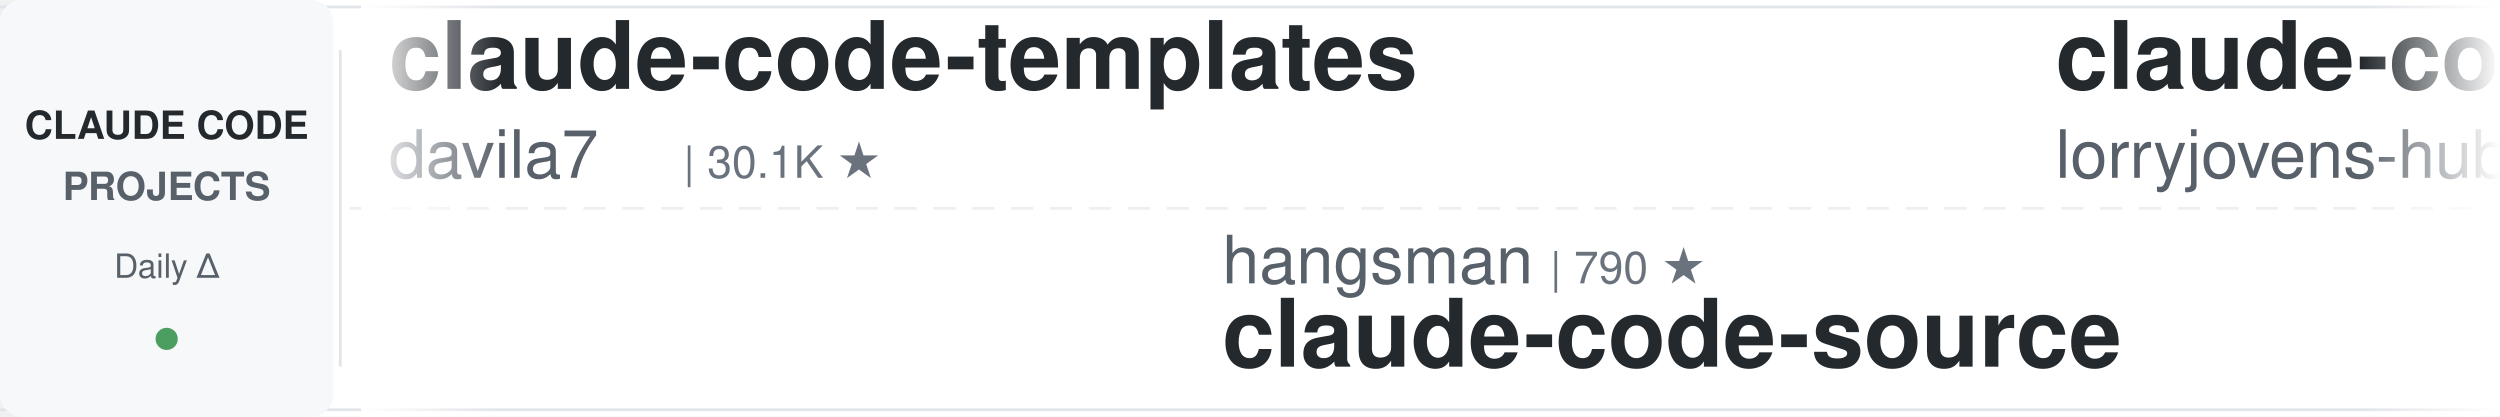
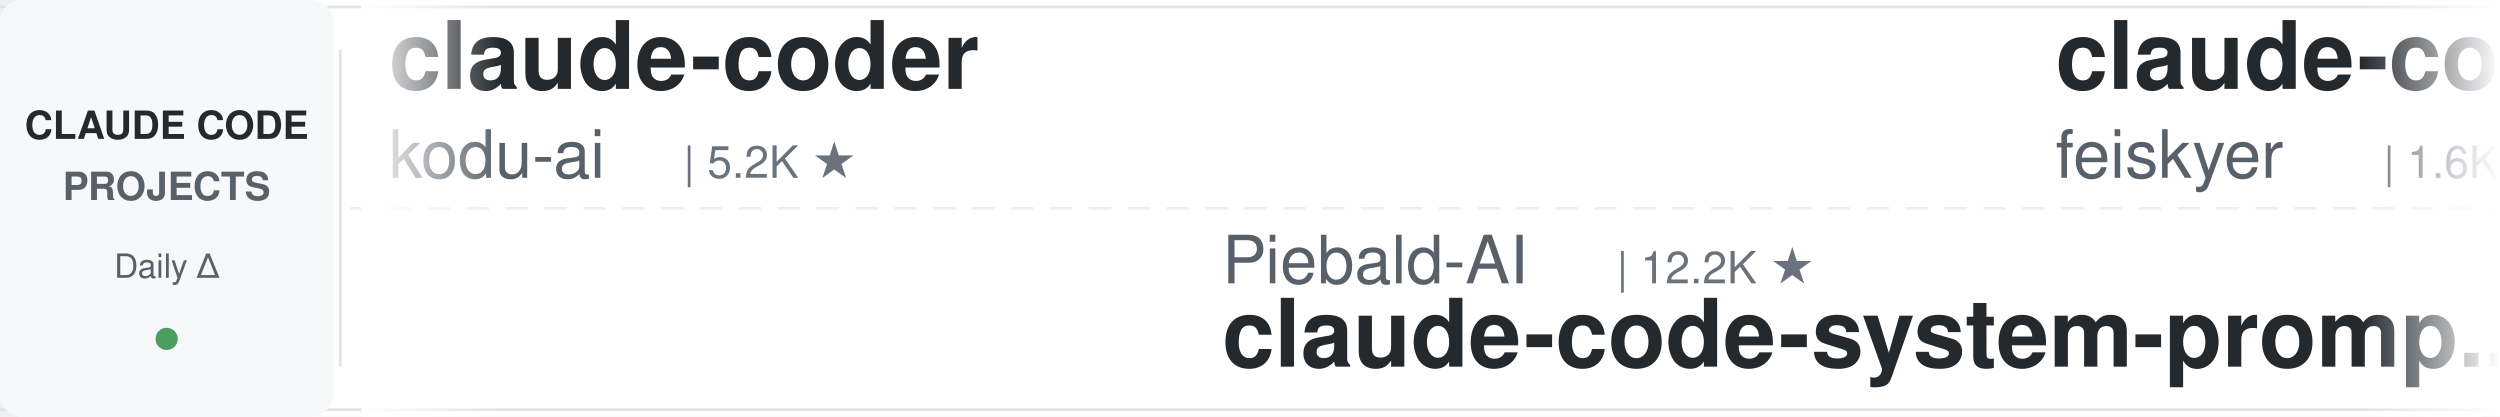
<svg xmlns="http://www.w3.org/2000/svg" width="900" height="150">
  <defs>
    <linearGradient id="leftFade" x1="0%" y1="0%" x2="100%" y2="0%">
      <stop offset="0%" style="stop-color:#ffffff;stop-opacity:1" />
      <stop offset="100%" style="stop-color:#ffffff;stop-opacity:0" />
    </linearGradient>
    <linearGradient id="rightFade" x1="0%" y1="0%" x2="100%" y2="0%">
      <stop offset="0%" style="stop-color:#ffffff;stop-opacity:0" />
      <stop offset="100%" style="stop-color:#ffffff;stop-opacity:1" />
    </linearGradient>
  </defs>
  <rect width="900" height="150" fill="#ffffff" rx="8" />
  <rect x="0" y="2" width="900" height="1" fill="#e1e4e8" />
  <rect x="0" y="147" width="900" height="1" fill="#e1e4e8" />
  <line x1="0" y1="75" x2="900" y2="75" stroke="#e1e4e8" stroke-width="1" stroke-dasharray="8 6" opacity="0.6" />
  <rect x="0" y="0" width="120" height="150" fill="#f6f8fa" rx="8" />
  <text x="60" y="50" font-family="-apple-system, BlinkMacSystemFont, 'Segoe UI', Helvetica, Arial, sans-serif" font-size="14" font-weight="600" fill="#24292e" text-anchor="middle">CLAUDE CODE</text>
  <text x="60" y="72" font-family="-apple-system, BlinkMacSystemFont, 'Segoe UI', Helvetica, Arial, sans-serif" font-size="14" font-weight="600" fill="#586069" text-anchor="middle">PROJECTS</text>
  <text x="60" y="100" font-family="-apple-system, BlinkMacSystemFont, 'Segoe UI', Helvetica, Arial, sans-serif" font-size="12" font-weight="500" fill="#586069" text-anchor="middle">Daily Δ</text>
  <circle cx="60" cy="122" r="4" fill="#22863a" opacity="0.8" />
  <rect x="122" y="18" width="1" height="114" fill="#e1e4e8" />
  <clipPath id="tickerClip">
    <rect x="130" y="0" width="770" height="150" />
  </clipPath>
  <g clip-path="url(#tickerClip)">
    <g id="tickerItems">
      <animateTransform attributeName="transform" attributeType="XML" type="translate" from="0 0" to="-3000 0" dur="54s" repeatCount="indefinite" />
      <g transform="translate(0, 0)">
-         <text x="140" y="32" font-family="-apple-system, BlinkMacSystemFont, 'Segoe UI', Helvetica, Arial, sans-serif" font-size="34" font-weight="600" fill="#24292e">claude-code-templates</text>
-         <text x="140" y="64" font-family="-apple-system, BlinkMacSystemFont, 'Segoe UI', Helvetica, Arial, sans-serif" font-size="24" font-weight="400" fill="#586069">davila7</text>
-         <text x="246" y="64" font-family="-apple-system, BlinkMacSystemFont, 'Segoe UI', Helvetica, Arial, sans-serif" font-size="16" font-weight="500" fill="#6a737d">| 30.1K ★</text>
+         <text x="140" y="32" font-family="-apple-system, BlinkMacSystemFont, 'Segoe UI', Helvetica, Arial, sans-serif" font-size="34" font-weight="600" fill="#24292e">claude-coder</text>
+         <text x="140" y="64" font-family="-apple-system, BlinkMacSystemFont, 'Segoe UI', Helvetica, Arial, sans-serif" font-size="24" font-weight="400" fill="#586069">kodu-ai</text>
+         <text x="246" y="64" font-family="-apple-system, BlinkMacSystemFont, 'Segoe UI', Helvetica, Arial, sans-serif" font-size="16" font-weight="500" fill="#6a737d">| 5.2K ★</text>
      </g>
      <g transform="translate(300, 0)">
-         <text x="140" y="102" font-family="-apple-system, BlinkMacSystemFont, 'Segoe UI', Helvetica, Arial, sans-serif" font-size="24" font-weight="400" fill="#586069">hangsman</text>
-         <text x="258" y="102" font-family="-apple-system, BlinkMacSystemFont, 'Segoe UI', Helvetica, Arial, sans-serif" font-size="16" font-weight="500" fill="#6a737d">| 790 ★</text>
-         <text x="140" y="132" font-family="-apple-system, BlinkMacSystemFont, 'Segoe UI', Helvetica, Arial, sans-serif" font-size="34" font-weight="600" fill="#24292e">claude-code-source</text>
+         <text x="140" y="102" font-family="-apple-system, BlinkMacSystemFont, 'Segoe UI', Helvetica, Arial, sans-serif" font-size="24" font-weight="400" fill="#586069">Piebald-AI</text>
+         <text x="282" y="102" font-family="-apple-system, BlinkMacSystemFont, 'Segoe UI', Helvetica, Arial, sans-serif" font-size="16" font-weight="500" fill="#6a737d">| 12.2K ★</text>
+         <text x="140" y="132" font-family="-apple-system, BlinkMacSystemFont, 'Segoe UI', Helvetica, Arial, sans-serif" font-size="34" font-weight="600" fill="#24292e">claude-code-system-promp...</text>
      </g>
      <g transform="translate(600, 0)">
-         <text x="140" y="32" font-family="-apple-system, BlinkMacSystemFont, 'Segoe UI', Helvetica, Arial, sans-serif" font-size="34" font-weight="600" fill="#24292e">claude-code-rust</text>
-         <text x="140" y="64" font-family="-apple-system, BlinkMacSystemFont, 'Segoe UI', Helvetica, Arial, sans-serif" font-size="24" font-weight="400" fill="#586069">lorryjovens-hub</text>
-         <text x="342" y="64" font-family="-apple-system, BlinkMacSystemFont, 'Segoe UI', Helvetica, Arial, sans-serif" font-size="16" font-weight="500" fill="#6a737d">| 1.7K ★</text>
+         <text x="140" y="32" font-family="-apple-system, BlinkMacSystemFont, 'Segoe UI', Helvetica, Arial, sans-serif" font-size="34" font-weight="600" fill="#24292e">claude-code-settings</text>
+         <text x="140" y="64" font-family="-apple-system, BlinkMacSystemFont, 'Segoe UI', Helvetica, Arial, sans-serif" font-size="24" font-weight="400" fill="#586069">feiskyer</text>
+         <text x="258" y="64" font-family="-apple-system, BlinkMacSystemFont, 'Segoe UI', Helvetica, Arial, sans-serif" font-size="16" font-weight="500" fill="#6a737d">| 1.6K ★</text>
      </g>
      <g transform="translate(900, 0)">
-         <text x="140" y="102" font-family="-apple-system, BlinkMacSystemFont, 'Segoe UI', Helvetica, Arial, sans-serif" font-size="24" font-weight="400" fill="#586069">kodu-ai</text>
-         <text x="246" y="102" font-family="-apple-system, BlinkMacSystemFont, 'Segoe UI', Helvetica, Arial, sans-serif" font-size="16" font-weight="500" fill="#6a737d">| 5.2K ★</text>
-         <text x="140" y="132" font-family="-apple-system, BlinkMacSystemFont, 'Segoe UI', Helvetica, Arial, sans-serif" font-size="34" font-weight="600" fill="#24292e">claude-coder</text>
+         <text x="140" y="102" font-family="-apple-system, BlinkMacSystemFont, 'Segoe UI', Helvetica, Arial, sans-serif" font-size="24" font-weight="400" fill="#586069">multica-ai</text>
+         <text x="282" y="102" font-family="-apple-system, BlinkMacSystemFont, 'Segoe UI', Helvetica, Arial, sans-serif" font-size="16" font-weight="500" fill="#6a737d">| 199.6K ★</text>
+         <text x="140" y="132" font-family="-apple-system, BlinkMacSystemFont, 'Segoe UI', Helvetica, Arial, sans-serif" font-size="34" font-weight="600" fill="#24292e">andrej-karpathy-skills</text>
      </g>
      <g transform="translate(1200, 0)">
-         <text x="140" y="32" font-family="-apple-system, BlinkMacSystemFont, 'Segoe UI', Helvetica, Arial, sans-serif" font-size="34" font-weight="600" fill="#24292e">claude-code-workflows</text>
-         <text x="140" y="64" font-family="-apple-system, BlinkMacSystemFont, 'Segoe UI', Helvetica, Arial, sans-serif" font-size="24" font-weight="400" fill="#586069">OneRedOak</text>
-         <text x="270" y="64" font-family="-apple-system, BlinkMacSystemFont, 'Segoe UI', Helvetica, Arial, sans-serif" font-size="16" font-weight="500" fill="#6a737d">| 3.9K ★</text>
+         <text x="140" y="32" font-family="-apple-system, BlinkMacSystemFont, 'Segoe UI', Helvetica, Arial, sans-serif" font-size="34" font-weight="600" fill="#24292e">claude-code-plugins-plus...</text>
+         <text x="140" y="64" font-family="-apple-system, BlinkMacSystemFont, 'Segoe UI', Helvetica, Arial, sans-serif" font-size="24" font-weight="400" fill="#586069">jeremylongshore</text>
+         <text x="342" y="64" font-family="-apple-system, BlinkMacSystemFont, 'Segoe UI', Helvetica, Arial, sans-serif" font-size="16" font-weight="500" fill="#6a737d">| 2.6K ★</text>
      </g>
      <g transform="translate(1500, 0)">
-         <text x="140" y="102" font-family="-apple-system, BlinkMacSystemFont, 'Segoe UI', Helvetica, Arial, sans-serif" font-size="24" font-weight="400" fill="#586069">Windy3f3f3f3f</text>
-         <text x="318" y="102" font-family="-apple-system, BlinkMacSystemFont, 'Segoe UI', Helvetica, Arial, sans-serif" font-size="16" font-weight="500" fill="#6a737d">| 2.5K ★</text>
-         <text x="140" y="132" font-family="-apple-system, BlinkMacSystemFont, 'Segoe UI', Helvetica, Arial, sans-serif" font-size="34" font-weight="600" fill="#24292e">claude-code-from-scratch</text>
+         <text x="140" y="102" font-family="-apple-system, BlinkMacSystemFont, 'Segoe UI', Helvetica, Arial, sans-serif" font-size="24" font-weight="400" fill="#586069">Yeachan-Heo</text>
+         <text x="294" y="102" font-family="-apple-system, BlinkMacSystemFont, 'Segoe UI', Helvetica, Arial, sans-serif" font-size="16" font-weight="500" fill="#6a737d">| 38.3K ★</text>
+         <text x="140" y="132" font-family="-apple-system, BlinkMacSystemFont, 'Segoe UI', Helvetica, Arial, sans-serif" font-size="34" font-weight="600" fill="#24292e">oh-my-claudecode</text>
      </g>
      <g transform="translate(1800, 0)">
-         <text x="140" y="32" font-family="-apple-system, BlinkMacSystemFont, 'Segoe UI', Helvetica, Arial, sans-serif" font-size="34" font-weight="600" fill="#24292e">claude-code-cli</text>
-         <text x="140" y="64" font-family="-apple-system, BlinkMacSystemFont, 'Segoe UI', Helvetica, Arial, sans-serif" font-size="24" font-weight="400" fill="#586069">huangserva</text>
-         <text x="282" y="64" font-family="-apple-system, BlinkMacSystemFont, 'Segoe UI', Helvetica, Arial, sans-serif" font-size="16" font-weight="500" fill="#6a737d">| 622 ★</text>
+         <text x="140" y="32" font-family="-apple-system, BlinkMacSystemFont, 'Segoe UI', Helvetica, Arial, sans-serif" font-size="34" font-weight="600" fill="#24292e">claude-code-source</text>
+         <text x="140" y="64" font-family="-apple-system, BlinkMacSystemFont, 'Segoe UI', Helvetica, Arial, sans-serif" font-size="24" font-weight="400" fill="#586069">hangsman</text>
+         <text x="258" y="64" font-family="-apple-system, BlinkMacSystemFont, 'Segoe UI', Helvetica, Arial, sans-serif" font-size="16" font-weight="500" fill="#6a737d">| 790 ★</text>
      </g>
      <g transform="translate(2100, 0)">
-         <text x="140" y="102" font-family="-apple-system, BlinkMacSystemFont, 'Segoe UI', Helvetica, Arial, sans-serif" font-size="24" font-weight="400" fill="#586069">pedrohcgs</text>
-         <text x="270" y="102" font-family="-apple-system, BlinkMacSystemFont, 'Segoe UI', Helvetica, Arial, sans-serif" font-size="16" font-weight="500" fill="#6a737d">| 1.4K ★</text>
-         <text x="140" y="132" font-family="-apple-system, BlinkMacSystemFont, 'Segoe UI', Helvetica, Arial, sans-serif" font-size="34" font-weight="600" fill="#24292e">claude-code-my-workflow</text>
+         <text x="140" y="102" font-family="-apple-system, BlinkMacSystemFont, 'Segoe UI', Helvetica, Arial, sans-serif" font-size="24" font-weight="400" fill="#586069">lintsinghua</text>
+         <text x="294" y="102" font-family="-apple-system, BlinkMacSystemFont, 'Segoe UI', Helvetica, Arial, sans-serif" font-size="16" font-weight="500" fill="#6a737d">| 4.1K ★</text>
+         <text x="140" y="132" font-family="-apple-system, BlinkMacSystemFont, 'Segoe UI', Helvetica, Arial, sans-serif" font-size="34" font-weight="600" fill="#24292e">claude-code-book</text>
      </g>
      <g transform="translate(2400, 0)">
-         <text x="140" y="32" font-family="-apple-system, BlinkMacSystemFont, 'Segoe UI', Helvetica, Arial, sans-serif" font-size="34" font-weight="600" fill="#24292e">claude-code-spec-workflo...</text>
-         <text x="140" y="64" font-family="-apple-system, BlinkMacSystemFont, 'Segoe UI', Helvetica, Arial, sans-serif" font-size="24" font-weight="400" fill="#586069">Pimzino</text>
-         <text x="246" y="64" font-family="-apple-system, BlinkMacSystemFont, 'Segoe UI', Helvetica, Arial, sans-serif" font-size="16" font-weight="500" fill="#6a737d">| 3.8K ★</text>
+         <text x="140" y="32" font-family="-apple-system, BlinkMacSystemFont, 'Segoe UI', Helvetica, Arial, sans-serif" font-size="34" font-weight="600" fill="#24292e">claude-code-telegram</text>
+         <text x="140" y="64" font-family="-apple-system, BlinkMacSystemFont, 'Segoe UI', Helvetica, Arial, sans-serif" font-size="24" font-weight="400" fill="#586069">RichardAtCT</text>
+         <text x="294" y="64" font-family="-apple-system, BlinkMacSystemFont, 'Segoe UI', Helvetica, Arial, sans-serif" font-size="16" font-weight="500" fill="#6a737d">| 2.7K ★</text>
      </g>
      <g transform="translate(2700, 0)">
-         <text x="140" y="102" font-family="-apple-system, BlinkMacSystemFont, 'Segoe UI', Helvetica, Arial, sans-serif" font-size="24" font-weight="400" fill="#586069">disler</text>
-         <text x="234" y="102" font-family="-apple-system, BlinkMacSystemFont, 'Segoe UI', Helvetica, Arial, sans-serif" font-size="16" font-weight="500" fill="#6a737d">| 1.6K ★</text>
-         <text x="140" y="132" font-family="-apple-system, BlinkMacSystemFont, 'Segoe UI', Helvetica, Arial, sans-serif" font-size="34" font-weight="600" fill="#24292e">pi-vs-claude-code</text>
+         <text x="140" y="102" font-family="-apple-system, BlinkMacSystemFont, 'Segoe UI', Helvetica, Arial, sans-serif" font-size="24" font-weight="400" fill="#586069">darcyegb</text>
+         <text x="258" y="102" font-family="-apple-system, BlinkMacSystemFont, 'Segoe UI', Helvetica, Arial, sans-serif" font-size="16" font-weight="500" fill="#6a737d">| 753 ★</text>
+         <text x="140" y="132" font-family="-apple-system, BlinkMacSystemFont, 'Segoe UI', Helvetica, Arial, sans-serif" font-size="34" font-weight="600" fill="#24292e">ClaudeCodeAgents</text>
      </g>
      <g transform="translate(3000, 0)">
-         <text x="140" y="32" font-family="-apple-system, BlinkMacSystemFont, 'Segoe UI', Helvetica, Arial, sans-serif" font-size="34" font-weight="600" fill="#24292e">claude-code-templates</text>
-         <text x="140" y="64" font-family="-apple-system, BlinkMacSystemFont, 'Segoe UI', Helvetica, Arial, sans-serif" font-size="24" font-weight="400" fill="#586069">davila7</text>
-         <text x="246" y="64" font-family="-apple-system, BlinkMacSystemFont, 'Segoe UI', Helvetica, Arial, sans-serif" font-size="16" font-weight="500" fill="#6a737d">| 30.1K ★</text>
+         <text x="140" y="32" font-family="-apple-system, BlinkMacSystemFont, 'Segoe UI', Helvetica, Arial, sans-serif" font-size="34" font-weight="600" fill="#24292e">claude-coder</text>
+         <text x="140" y="64" font-family="-apple-system, BlinkMacSystemFont, 'Segoe UI', Helvetica, Arial, sans-serif" font-size="24" font-weight="400" fill="#586069">kodu-ai</text>
+         <text x="246" y="64" font-family="-apple-system, BlinkMacSystemFont, 'Segoe UI', Helvetica, Arial, sans-serif" font-size="16" font-weight="500" fill="#6a737d">| 5.2K ★</text>
      </g>
      <g transform="translate(3300, 0)">
-         <text x="140" y="102" font-family="-apple-system, BlinkMacSystemFont, 'Segoe UI', Helvetica, Arial, sans-serif" font-size="24" font-weight="400" fill="#586069">hangsman</text>
-         <text x="258" y="102" font-family="-apple-system, BlinkMacSystemFont, 'Segoe UI', Helvetica, Arial, sans-serif" font-size="16" font-weight="500" fill="#6a737d">| 790 ★</text>
-         <text x="140" y="132" font-family="-apple-system, BlinkMacSystemFont, 'Segoe UI', Helvetica, Arial, sans-serif" font-size="34" font-weight="600" fill="#24292e">claude-code-source</text>
+         <text x="140" y="102" font-family="-apple-system, BlinkMacSystemFont, 'Segoe UI', Helvetica, Arial, sans-serif" font-size="24" font-weight="400" fill="#586069">Piebald-AI</text>
+         <text x="282" y="102" font-family="-apple-system, BlinkMacSystemFont, 'Segoe UI', Helvetica, Arial, sans-serif" font-size="16" font-weight="500" fill="#6a737d">| 12.2K ★</text>
+         <text x="140" y="132" font-family="-apple-system, BlinkMacSystemFont, 'Segoe UI', Helvetica, Arial, sans-serif" font-size="34" font-weight="600" fill="#24292e">claude-code-system-promp...</text>
      </g>
      <g transform="translate(3600, 0)">
-         <text x="140" y="32" font-family="-apple-system, BlinkMacSystemFont, 'Segoe UI', Helvetica, Arial, sans-serif" font-size="34" font-weight="600" fill="#24292e">claude-code-rust</text>
-         <text x="140" y="64" font-family="-apple-system, BlinkMacSystemFont, 'Segoe UI', Helvetica, Arial, sans-serif" font-size="24" font-weight="400" fill="#586069">lorryjovens-hub</text>
-         <text x="342" y="64" font-family="-apple-system, BlinkMacSystemFont, 'Segoe UI', Helvetica, Arial, sans-serif" font-size="16" font-weight="500" fill="#6a737d">| 1.7K ★</text>
+         <text x="140" y="32" font-family="-apple-system, BlinkMacSystemFont, 'Segoe UI', Helvetica, Arial, sans-serif" font-size="34" font-weight="600" fill="#24292e">claude-code-settings</text>
+         <text x="140" y="64" font-family="-apple-system, BlinkMacSystemFont, 'Segoe UI', Helvetica, Arial, sans-serif" font-size="24" font-weight="400" fill="#586069">feiskyer</text>
+         <text x="258" y="64" font-family="-apple-system, BlinkMacSystemFont, 'Segoe UI', Helvetica, Arial, sans-serif" font-size="16" font-weight="500" fill="#6a737d">| 1.6K ★</text>
      </g>
      <g transform="translate(3900, 0)">
-         <text x="140" y="102" font-family="-apple-system, BlinkMacSystemFont, 'Segoe UI', Helvetica, Arial, sans-serif" font-size="24" font-weight="400" fill="#586069">kodu-ai</text>
-         <text x="246" y="102" font-family="-apple-system, BlinkMacSystemFont, 'Segoe UI', Helvetica, Arial, sans-serif" font-size="16" font-weight="500" fill="#6a737d">| 5.2K ★</text>
-         <text x="140" y="132" font-family="-apple-system, BlinkMacSystemFont, 'Segoe UI', Helvetica, Arial, sans-serif" font-size="34" font-weight="600" fill="#24292e">claude-coder</text>
+         <text x="140" y="102" font-family="-apple-system, BlinkMacSystemFont, 'Segoe UI', Helvetica, Arial, sans-serif" font-size="24" font-weight="400" fill="#586069">multica-ai</text>
+         <text x="282" y="102" font-family="-apple-system, BlinkMacSystemFont, 'Segoe UI', Helvetica, Arial, sans-serif" font-size="16" font-weight="500" fill="#6a737d">| 199.6K ★</text>
+         <text x="140" y="132" font-family="-apple-system, BlinkMacSystemFont, 'Segoe UI', Helvetica, Arial, sans-serif" font-size="34" font-weight="600" fill="#24292e">andrej-karpathy-skills</text>
      </g>
    </g>
  </g>
  <rect x="130" y="0" width="50" height="150" fill="url(#leftFade)" />
  <rect x="850" y="0" width="50" height="150" fill="url(#rightFade)" />
</svg>
